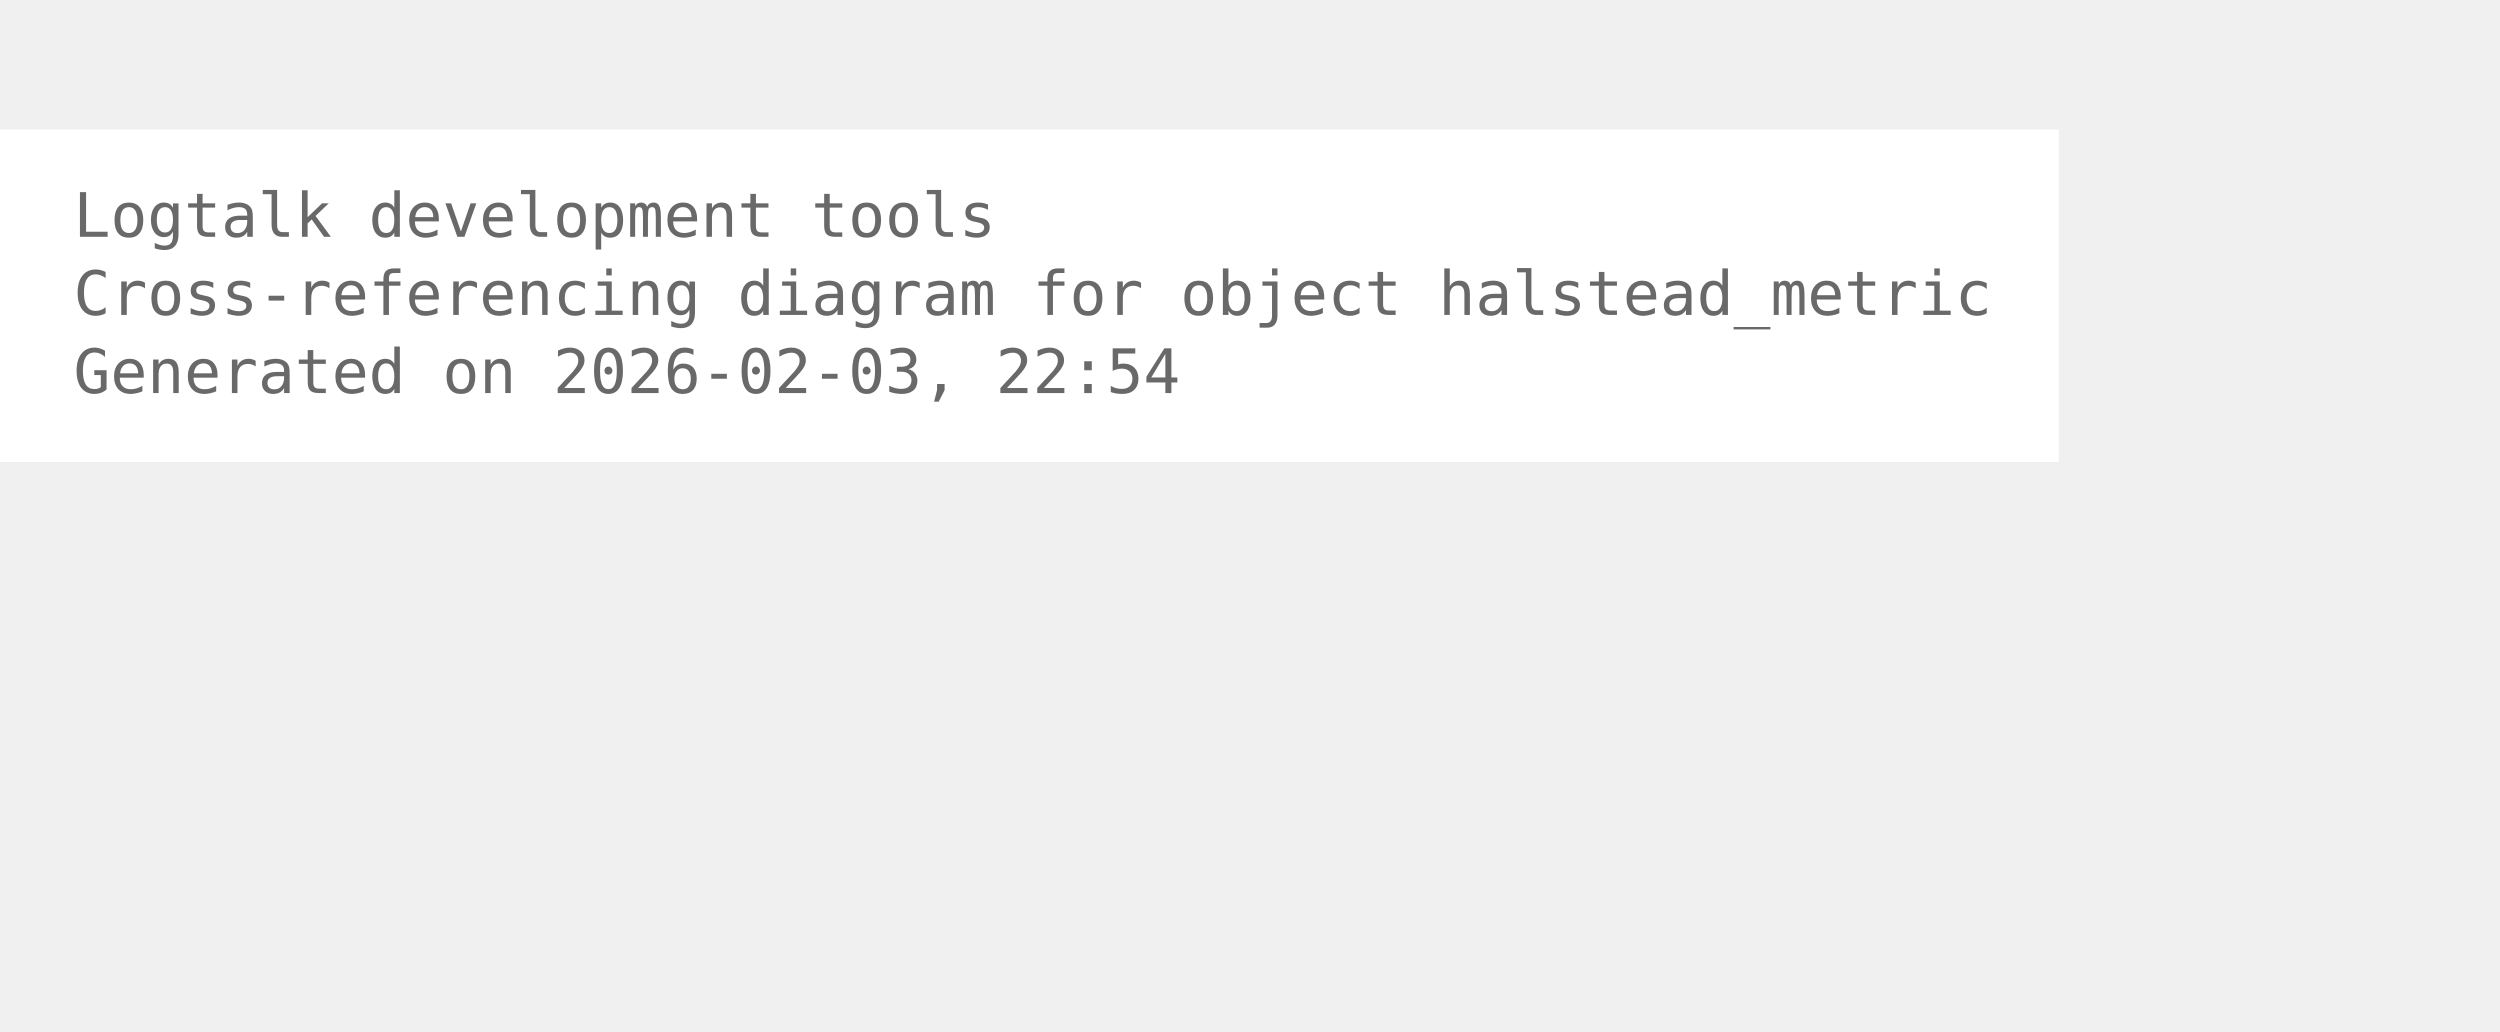
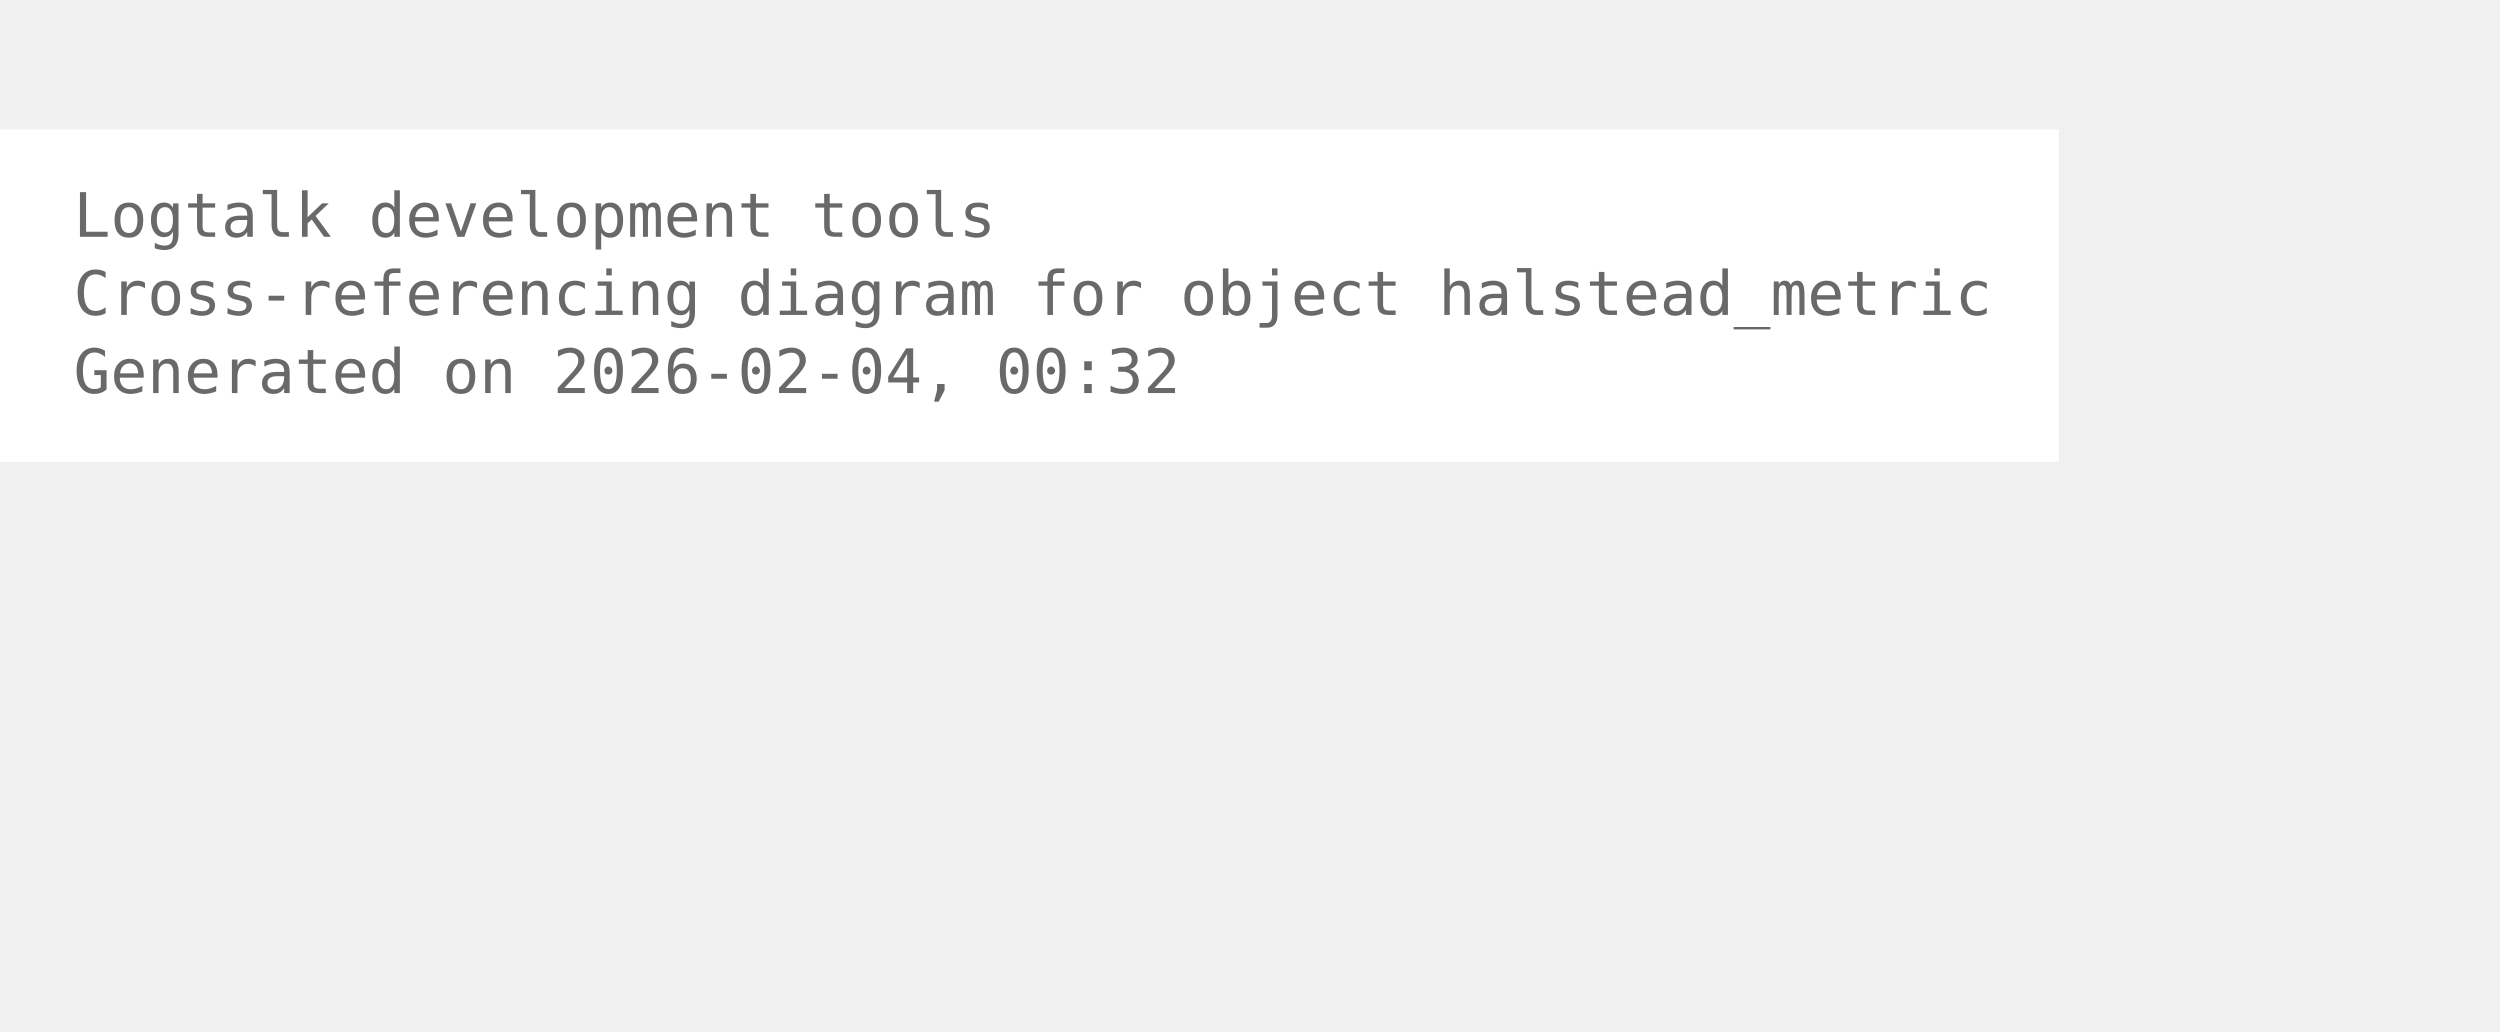
<svg xmlns="http://www.w3.org/2000/svg" width="480pt" height="198pt" viewBox="72.00 72.00 408.00 126.00">
  <g id="graph0" class="graph" transform="scale(1 1) rotate(0) translate(76 122.25)">
    <polygon fill="white" stroke="none" points="-4,4 -4,-50.25 332,-50.25 332,4 -4,4" />
    <text xml:space="preserve" text-anchor="start" x="8" y="-32.75" font-family="Monospace" font-size="10.00" fill="dimgray">Logtalk development tools</text>
    <text xml:space="preserve" text-anchor="start" x="8" y="-20" font-family="Monospace" font-size="10.00" fill="dimgray">Cross-referencing diagram for object halstead_metric</text>
-     <text xml:space="preserve" text-anchor="start" x="8" y="-7.25" font-family="Monospace" font-size="10.00" fill="dimgray">Generated on 2026-02-03, 22:54</text>
+     <text xml:space="preserve" text-anchor="start" x="8" y="-7.25" font-family="Monospace" font-size="10.00" fill="dimgray">Generated on 2026-02-04, 00:32</text>
  </g>
</svg>
